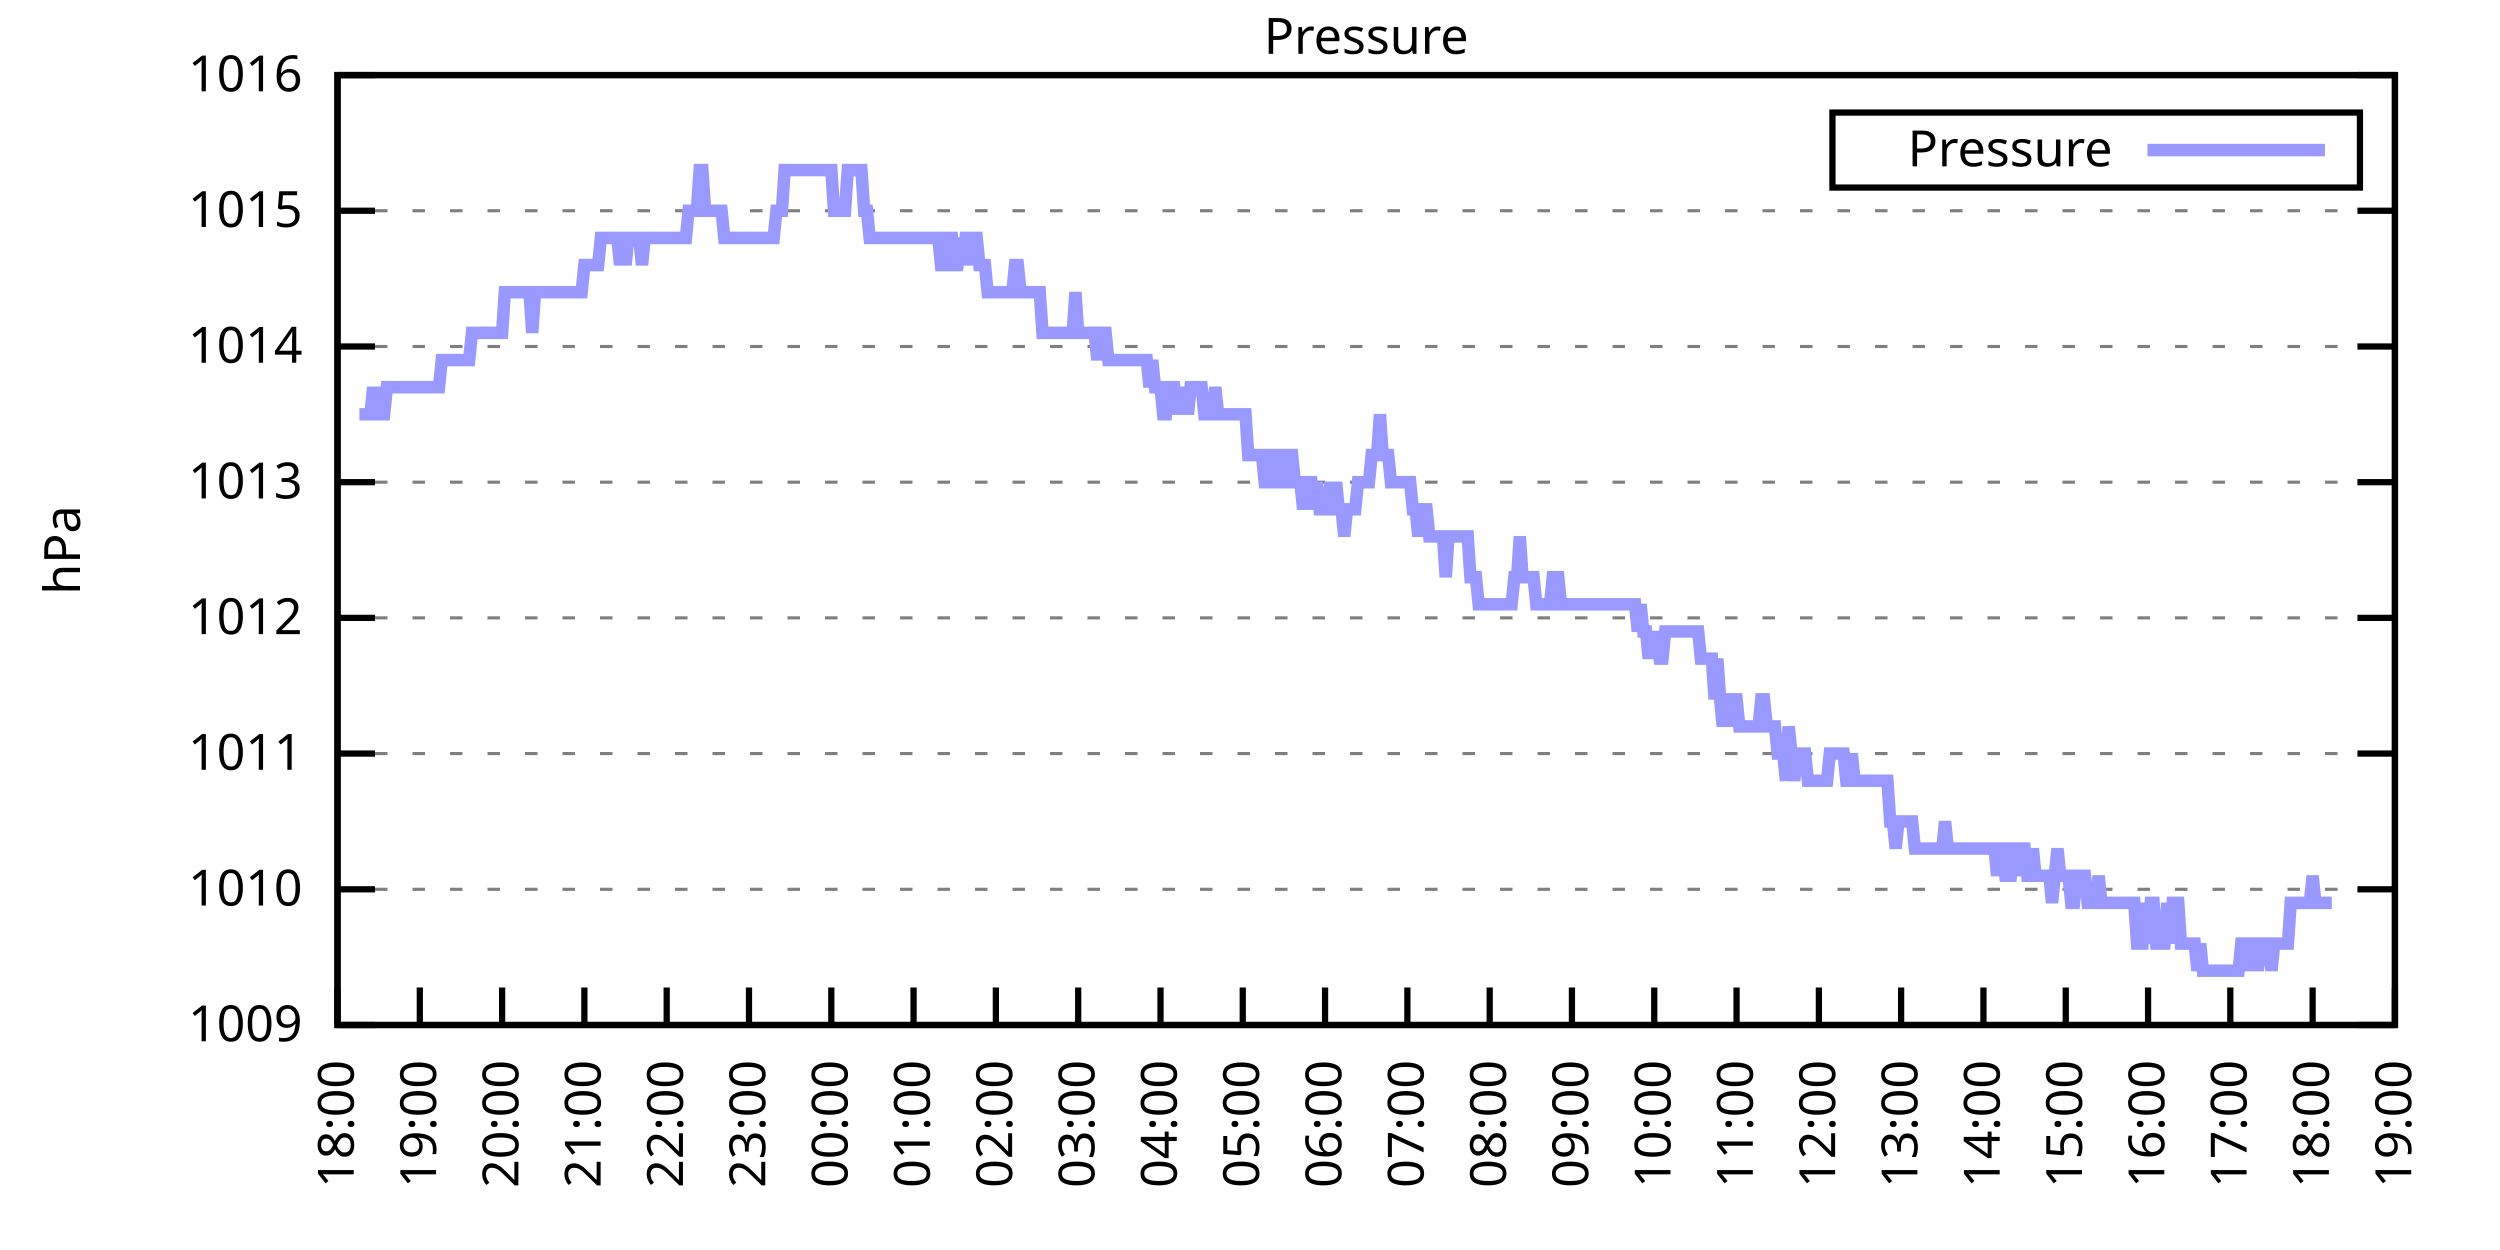
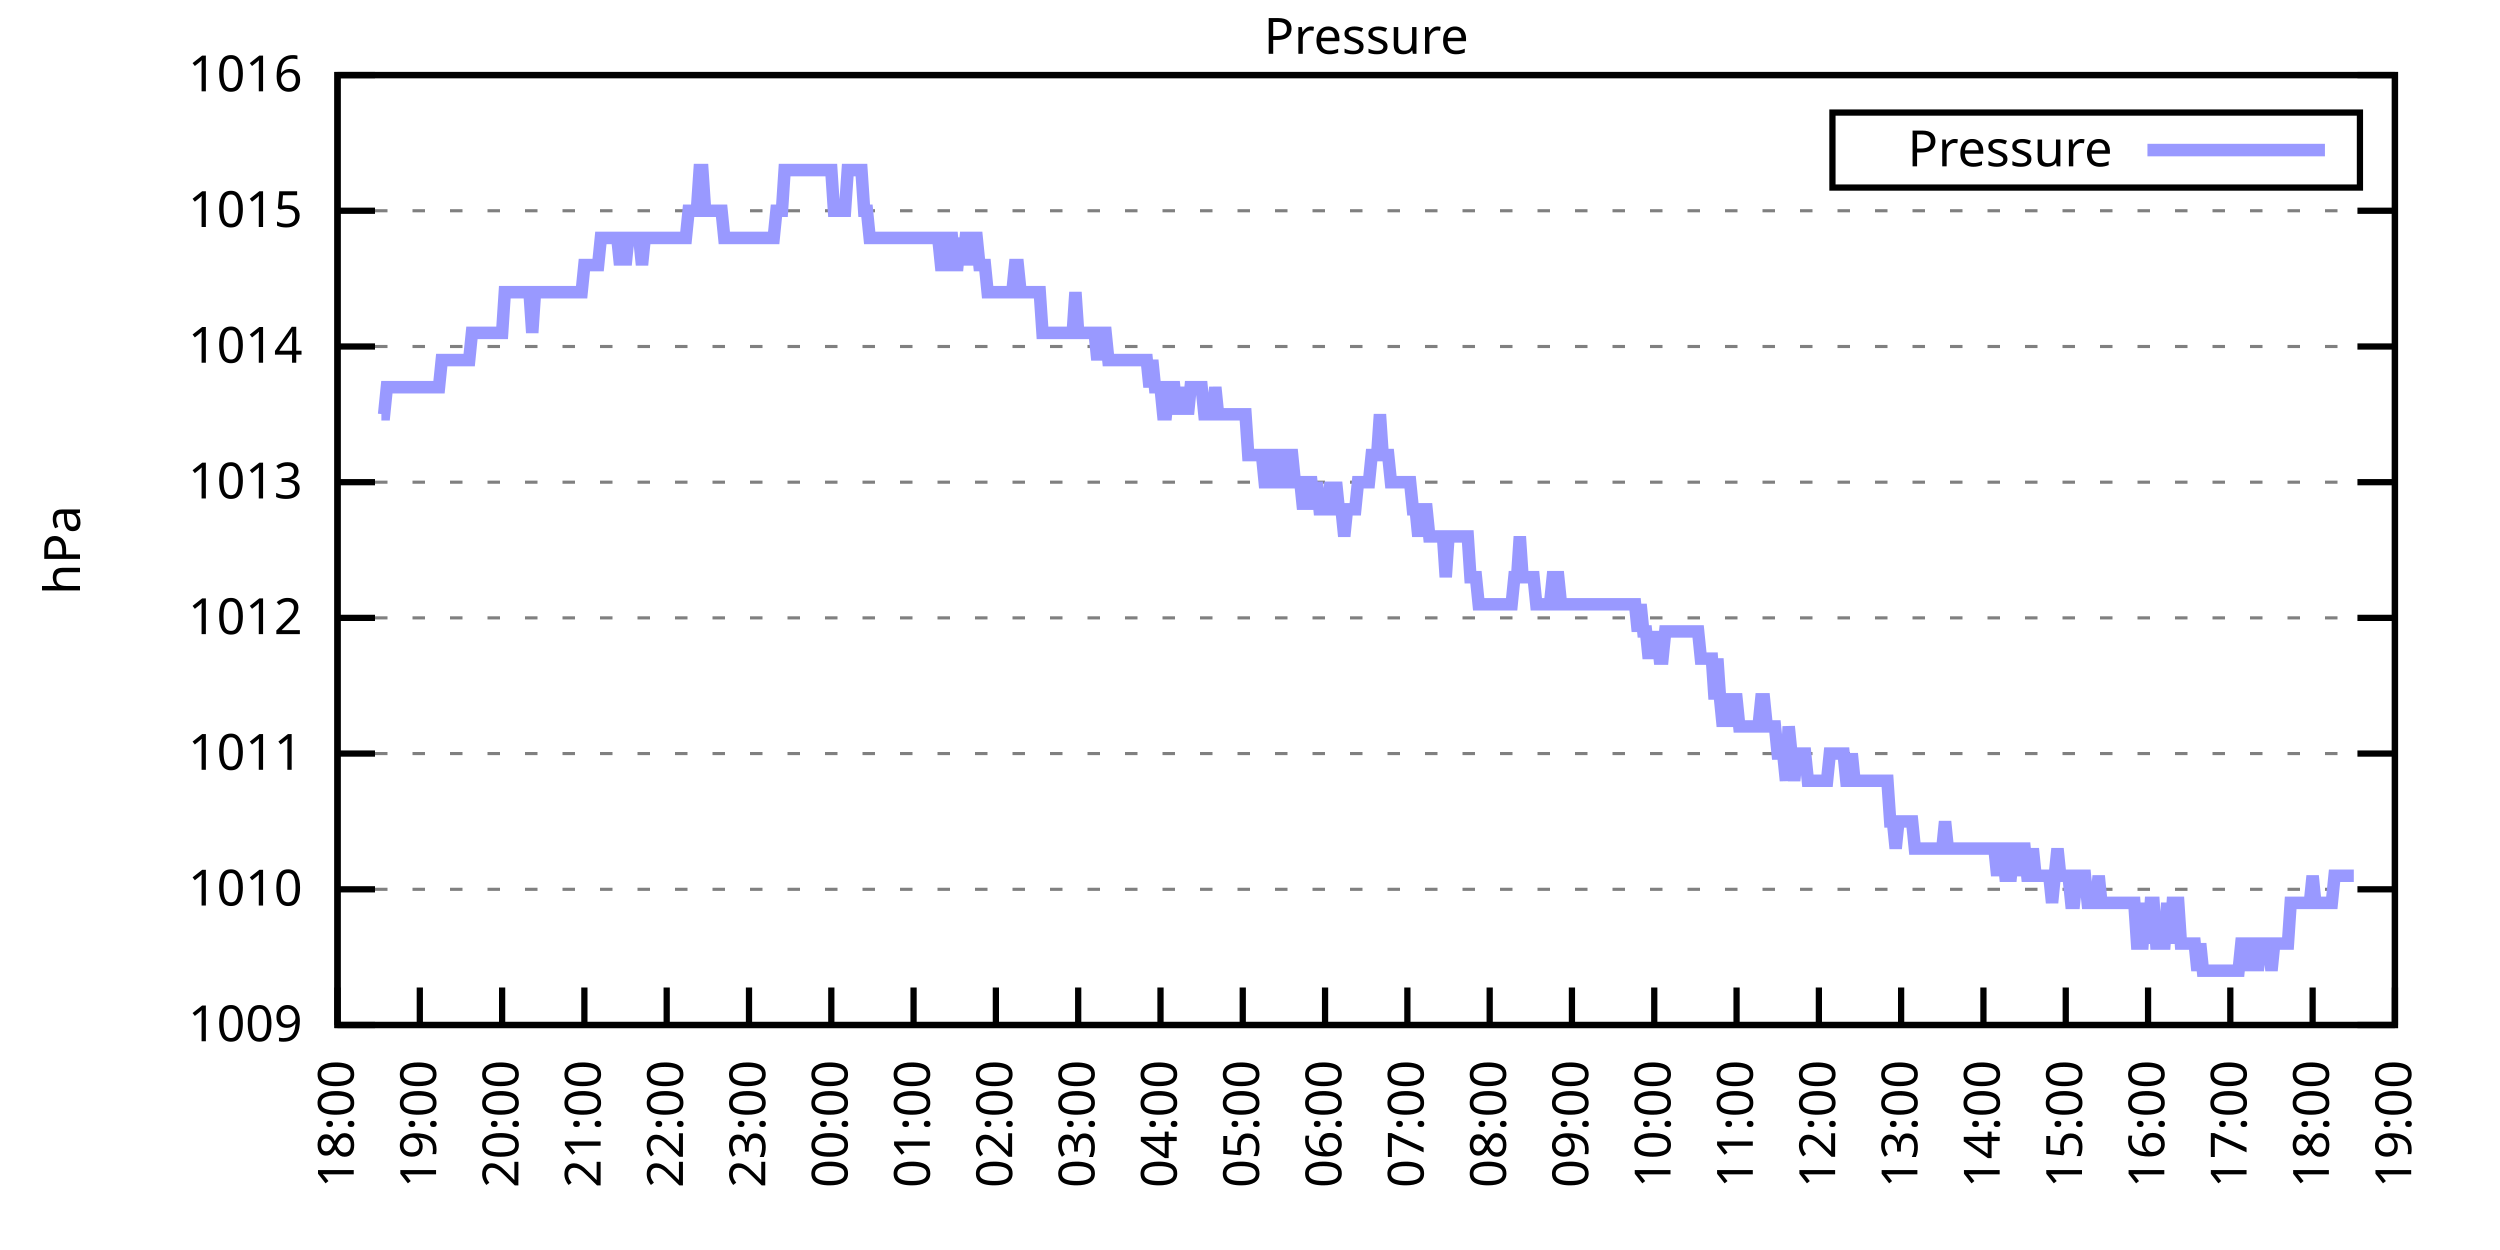
<svg xmlns="http://www.w3.org/2000/svg" xmlns:xlink="http://www.w3.org/1999/xlink" width="400" height="200" viewBox="0 0 400 200">
  <g id="gnuplot_canvas">
    <rect x="0" y="0" width="400" height="200" fill="none" />
    <defs>
      <circle id="gpDot" r="0.5" stroke-width="0.5" stroke="currentColor" />
      <path id="gpPt0" stroke-width="0.333" stroke="currentColor" d="M-1,0 h2 M0,-1 v2" />
      <path id="gpPt1" stroke-width="0.333" stroke="currentColor" d="M-1,-1 L1,1 M1,-1 L-1,1" />
      <path id="gpPt2" stroke-width="0.333" stroke="currentColor" d="M-1,0 L1,0 M0,-1 L0,1 M-1,-1 L1,1 M-1,1 L1,-1" />
      <rect id="gpPt3" stroke-width="0.333" stroke="currentColor" x="-1" y="-1" width="2" height="2" />
      <rect id="gpPt4" stroke-width="0.333" stroke="currentColor" fill="currentColor" x="-1" y="-1" width="2" height="2" />
      <circle id="gpPt5" stroke-width="0.333" stroke="currentColor" cx="0" cy="0" r="1" />
      <use xlink:href="#gpPt5" id="gpPt6" fill="currentColor" stroke="none" />
      <path id="gpPt7" stroke-width="0.333" stroke="currentColor" d="M0,-1.33 L-1.33,0.67 L1.33,0.67 z" />
      <use xlink:href="#gpPt7" id="gpPt8" fill="currentColor" stroke="none" />
      <use xlink:href="#gpPt7" id="gpPt9" stroke="currentColor" transform="rotate(180)" />
      <use xlink:href="#gpPt9" id="gpPt10" fill="currentColor" stroke="none" />
      <use xlink:href="#gpPt3" id="gpPt11" stroke="currentColor" transform="rotate(45)" />
      <use xlink:href="#gpPt11" id="gpPt12" fill="currentColor" stroke="none" />
      <path id="gpPt13" stroke-width="0.333" stroke="currentColor" d="M0,1.330 L1.265,0.411 L0.782,-1.067 L-0.782,-1.076 L-1.265,0.411 z" />
      <use xlink:href="#gpPt13" id="gpPt14" fill="currentColor" stroke="none" />
      <filter id="textbox" filterUnits="objectBoundingBox" x="0" y="0" height="1" width="1">
        <feFlood flood-color="white" flood-opacity="1" result="bgnd" />
        <feComposite in="SourceGraphic" in2="bgnd" operator="atop" />
      </filter>
      <filter id="greybox" filterUnits="objectBoundingBox" x="0" y="0" height="1" width="1">
        <feFlood flood-color="lightgrey" flood-opacity="1" result="grey" />
        <feComposite in="SourceGraphic" in2="grey" operator="atop" />
      </filter>
    </defs>
    <g fill="none" color="white" stroke="currentColor" stroke-width="1.00" stroke-linecap="butt" stroke-linejoin="miter">
</g>
    <g fill="none" color="black" stroke="currentColor" stroke-width="1.00" stroke-linecap="butt" stroke-linejoin="miter">
      <g stroke="none" shape-rendering="crispEdges">
        <polygon fill="rgb(255, 255, 255)" points="54.00,164.00 383.18,164.00 383.18,12.02 54.00,12.02 " />
      </g>
    </g>
    <g fill="none" color="black" stroke="currentColor" stroke-width="1.00" stroke-linecap="butt" stroke-linejoin="miter">
</g>
    <g fill="none" color="black" stroke="black" stroke-width="0.50" stroke-linecap="butt" stroke-linejoin="miter">
</g>
    <g fill="none" color="gray" stroke="currentColor" stroke-width="0.50" stroke-linecap="butt" stroke-linejoin="miter">
      <path stroke="gray" stroke-dasharray="2,4" class="gridline" d="M54.00,164.00 L383.19,164.00  " />
    </g>
    <g fill="none" color="gray" stroke="gray" stroke-width="1.00" stroke-linecap="butt" stroke-linejoin="miter">
</g>
    <g fill="none" color="black" stroke="currentColor" stroke-width="1.00" stroke-linecap="butt" stroke-linejoin="miter">
      <path stroke="black" d="M54.00,164.00 L60.00,164.00 M383.19,164.00 L377.19,164.00  " />
      <g transform="translate(48.40,166.60)" stroke="none" fill="black" font-family="Sans" font-size="8.00" text-anchor="end">
        <text>
          <tspan font-family="Sans"> 1009</tspan>
        </text>
      </g>
    </g>
    <g fill="none" color="black" stroke="currentColor" stroke-width="1.00" stroke-linecap="butt" stroke-linejoin="miter">
</g>
    <g fill="none" color="black" stroke="black" stroke-width="0.50" stroke-linecap="butt" stroke-linejoin="miter">
</g>
    <g fill="none" color="gray" stroke="currentColor" stroke-width="0.50" stroke-linecap="butt" stroke-linejoin="miter">
      <path stroke="gray" stroke-dasharray="2,4" class="gridline" d="M54.00,142.29 L383.19,142.29  " />
    </g>
    <g fill="none" color="gray" stroke="gray" stroke-width="1.00" stroke-linecap="butt" stroke-linejoin="miter">
</g>
    <g fill="none" color="black" stroke="currentColor" stroke-width="1.00" stroke-linecap="butt" stroke-linejoin="miter">
      <path stroke="black" d="M54.00,142.29 L60.00,142.29 M383.19,142.29 L377.19,142.29  " />
      <g transform="translate(48.40,144.89)" stroke="none" fill="black" font-family="Sans" font-size="8.00" text-anchor="end">
        <text>
          <tspan font-family="Sans"> 1010</tspan>
        </text>
      </g>
    </g>
    <g fill="none" color="black" stroke="currentColor" stroke-width="1.00" stroke-linecap="butt" stroke-linejoin="miter">
</g>
    <g fill="none" color="black" stroke="black" stroke-width="0.50" stroke-linecap="butt" stroke-linejoin="miter">
</g>
    <g fill="none" color="gray" stroke="currentColor" stroke-width="0.50" stroke-linecap="butt" stroke-linejoin="miter">
      <path stroke="gray" stroke-dasharray="2,4" class="gridline" d="M54.00,120.57 L383.19,120.57  " />
    </g>
    <g fill="none" color="gray" stroke="gray" stroke-width="1.00" stroke-linecap="butt" stroke-linejoin="miter">
</g>
    <g fill="none" color="black" stroke="currentColor" stroke-width="1.00" stroke-linecap="butt" stroke-linejoin="miter">
      <path stroke="black" d="M54.00,120.57 L60.00,120.57 M383.19,120.57 L377.19,120.57  " />
      <g transform="translate(48.40,123.17)" stroke="none" fill="black" font-family="Sans" font-size="8.00" text-anchor="end">
        <text>
          <tspan font-family="Sans"> 1011</tspan>
        </text>
      </g>
    </g>
    <g fill="none" color="black" stroke="currentColor" stroke-width="1.00" stroke-linecap="butt" stroke-linejoin="miter">
</g>
    <g fill="none" color="black" stroke="black" stroke-width="0.50" stroke-linecap="butt" stroke-linejoin="miter">
</g>
    <g fill="none" color="gray" stroke="currentColor" stroke-width="0.50" stroke-linecap="butt" stroke-linejoin="miter">
      <path stroke="gray" stroke-dasharray="2,4" class="gridline" d="M54.00,98.86 L383.19,98.86  " />
    </g>
    <g fill="none" color="gray" stroke="gray" stroke-width="1.00" stroke-linecap="butt" stroke-linejoin="miter">
</g>
    <g fill="none" color="black" stroke="currentColor" stroke-width="1.00" stroke-linecap="butt" stroke-linejoin="miter">
      <path stroke="black" d="M54.00,98.86 L60.00,98.86 M383.19,98.86 L377.19,98.86  " />
      <g transform="translate(48.40,101.46)" stroke="none" fill="black" font-family="Sans" font-size="8.00" text-anchor="end">
        <text>
          <tspan font-family="Sans"> 1012</tspan>
        </text>
      </g>
    </g>
    <g fill="none" color="black" stroke="currentColor" stroke-width="1.00" stroke-linecap="butt" stroke-linejoin="miter">
</g>
    <g fill="none" color="black" stroke="black" stroke-width="0.50" stroke-linecap="butt" stroke-linejoin="miter">
</g>
    <g fill="none" color="gray" stroke="currentColor" stroke-width="0.50" stroke-linecap="butt" stroke-linejoin="miter">
      <path stroke="gray" stroke-dasharray="2,4" class="gridline" d="M54.00,77.15 L383.19,77.15  " />
    </g>
    <g fill="none" color="gray" stroke="gray" stroke-width="1.00" stroke-linecap="butt" stroke-linejoin="miter">
</g>
    <g fill="none" color="black" stroke="currentColor" stroke-width="1.00" stroke-linecap="butt" stroke-linejoin="miter">
      <path stroke="black" d="M54.00,77.15 L60.00,77.15 M383.19,77.15 L377.19,77.15  " />
      <g transform="translate(48.40,79.75)" stroke="none" fill="black" font-family="Sans" font-size="8.00" text-anchor="end">
        <text>
          <tspan font-family="Sans"> 1013</tspan>
        </text>
      </g>
    </g>
    <g fill="none" color="black" stroke="currentColor" stroke-width="1.00" stroke-linecap="butt" stroke-linejoin="miter">
</g>
    <g fill="none" color="black" stroke="black" stroke-width="0.50" stroke-linecap="butt" stroke-linejoin="miter">
</g>
    <g fill="none" color="gray" stroke="currentColor" stroke-width="0.50" stroke-linecap="butt" stroke-linejoin="miter">
      <path stroke="gray" stroke-dasharray="2,4" class="gridline" d="M54.00,55.44 L383.19,55.44  " />
    </g>
    <g fill="none" color="gray" stroke="gray" stroke-width="1.00" stroke-linecap="butt" stroke-linejoin="miter">
</g>
    <g fill="none" color="black" stroke="currentColor" stroke-width="1.00" stroke-linecap="butt" stroke-linejoin="miter">
      <path stroke="black" d="M54.00,55.44 L60.00,55.44 M383.19,55.44 L377.19,55.44  " />
      <g transform="translate(48.40,58.04)" stroke="none" fill="black" font-family="Sans" font-size="8.00" text-anchor="end">
        <text>
          <tspan font-family="Sans"> 1014</tspan>
        </text>
      </g>
    </g>
    <g fill="none" color="black" stroke="currentColor" stroke-width="1.00" stroke-linecap="butt" stroke-linejoin="miter">
</g>
    <g fill="none" color="black" stroke="black" stroke-width="0.50" stroke-linecap="butt" stroke-linejoin="miter">
</g>
    <g fill="none" color="gray" stroke="currentColor" stroke-width="0.50" stroke-linecap="butt" stroke-linejoin="miter">
      <path stroke="gray" stroke-dasharray="2,4" class="gridline" d="M54.00,33.72 L383.19,33.72  " />
    </g>
    <g fill="none" color="gray" stroke="gray" stroke-width="1.00" stroke-linecap="butt" stroke-linejoin="miter">
</g>
    <g fill="none" color="black" stroke="currentColor" stroke-width="1.00" stroke-linecap="butt" stroke-linejoin="miter">
      <path stroke="black" d="M54.00,33.72 L60.00,33.72 M383.19,33.72 L377.19,33.72  " />
      <g transform="translate(48.40,36.32)" stroke="none" fill="black" font-family="Sans" font-size="8.00" text-anchor="end">
        <text>
          <tspan font-family="Sans"> 1015</tspan>
        </text>
      </g>
    </g>
    <g fill="none" color="black" stroke="currentColor" stroke-width="1.00" stroke-linecap="butt" stroke-linejoin="miter">
</g>
    <g fill="none" color="black" stroke="black" stroke-width="0.50" stroke-linecap="butt" stroke-linejoin="miter">
</g>
    <g fill="none" color="gray" stroke="currentColor" stroke-width="0.50" stroke-linecap="butt" stroke-linejoin="miter">
      <path stroke="gray" stroke-dasharray="2,4" class="gridline" d="M54.00,12.01 L383.19,12.01  " />
    </g>
    <g fill="none" color="gray" stroke="gray" stroke-width="1.00" stroke-linecap="butt" stroke-linejoin="miter">
</g>
    <g fill="none" color="black" stroke="currentColor" stroke-width="1.00" stroke-linecap="butt" stroke-linejoin="miter">
      <path stroke="black" d="M54.00,12.01 L60.00,12.01 M383.19,12.01 L377.19,12.01  " />
      <g transform="translate(48.40,14.61)" stroke="none" fill="black" font-family="Sans" font-size="8.00" text-anchor="end">
        <text>
          <tspan font-family="Sans"> 1016</tspan>
        </text>
      </g>
    </g>
    <g fill="none" color="black" stroke="currentColor" stroke-width="1.00" stroke-linecap="butt" stroke-linejoin="miter">
      <path stroke="black" d="M54.00,164.00 L54.00,158.00  " />
      <g transform="translate(56.60,169.60) rotate(270.00)" stroke="none" fill="black" font-family="Sans" font-size="8.00" text-anchor="end">
        <text>
          <tspan font-family="Sans">18:00</tspan>
        </text>
      </g>
    </g>
    <g fill="none" color="black" stroke="currentColor" stroke-width="1.00" stroke-linecap="butt" stroke-linejoin="miter">
      <path stroke="black" d="M67.17,164.00 L67.17,158.00  " />
      <g transform="translate(69.77,169.60) rotate(270.00)" stroke="none" fill="black" font-family="Sans" font-size="8.00" text-anchor="end">
        <text>
          <tspan font-family="Sans">19:00</tspan>
        </text>
      </g>
    </g>
    <g fill="none" color="black" stroke="currentColor" stroke-width="1.00" stroke-linecap="butt" stroke-linejoin="miter">
      <path stroke="black" d="M80.34,164.00 L80.34,158.00  " />
      <g transform="translate(82.94,169.60) rotate(270.00)" stroke="none" fill="black" font-family="Sans" font-size="8.00" text-anchor="end">
        <text>
          <tspan font-family="Sans">20:00</tspan>
        </text>
      </g>
    </g>
    <g fill="none" color="black" stroke="currentColor" stroke-width="1.00" stroke-linecap="butt" stroke-linejoin="miter">
      <path stroke="black" d="M93.50,164.00 L93.50,158.00  " />
      <g transform="translate(96.10,169.60) rotate(270.00)" stroke="none" fill="black" font-family="Sans" font-size="8.00" text-anchor="end">
        <text>
          <tspan font-family="Sans">21:00</tspan>
        </text>
      </g>
    </g>
    <g fill="none" color="black" stroke="currentColor" stroke-width="1.00" stroke-linecap="butt" stroke-linejoin="miter">
      <path stroke="black" d="M106.67,164.00 L106.67,158.00  " />
      <g transform="translate(109.27,169.60) rotate(270.00)" stroke="none" fill="black" font-family="Sans" font-size="8.00" text-anchor="end">
        <text>
          <tspan font-family="Sans">22:00</tspan>
        </text>
      </g>
    </g>
    <g fill="none" color="black" stroke="currentColor" stroke-width="1.00" stroke-linecap="butt" stroke-linejoin="miter">
      <path stroke="black" d="M119.84,164.00 L119.84,158.00  " />
      <g transform="translate(122.44,169.60) rotate(270.00)" stroke="none" fill="black" font-family="Sans" font-size="8.00" text-anchor="end">
        <text>
          <tspan font-family="Sans">23:00</tspan>
        </text>
      </g>
    </g>
    <g fill="none" color="black" stroke="currentColor" stroke-width="1.00" stroke-linecap="butt" stroke-linejoin="miter">
      <path stroke="black" d="M133.01,164.00 L133.01,158.00  " />
      <g transform="translate(135.61,169.60) rotate(270.00)" stroke="none" fill="black" font-family="Sans" font-size="8.00" text-anchor="end">
        <text>
          <tspan font-family="Sans">00:00</tspan>
        </text>
      </g>
    </g>
    <g fill="none" color="black" stroke="currentColor" stroke-width="1.00" stroke-linecap="butt" stroke-linejoin="miter">
      <path stroke="black" d="M146.17,164.00 L146.17,158.00  " />
      <g transform="translate(148.77,169.60) rotate(270.00)" stroke="none" fill="black" font-family="Sans" font-size="8.00" text-anchor="end">
        <text>
          <tspan font-family="Sans">01:00</tspan>
        </text>
      </g>
    </g>
    <g fill="none" color="black" stroke="currentColor" stroke-width="1.00" stroke-linecap="butt" stroke-linejoin="miter">
      <path stroke="black" d="M159.34,164.00 L159.34,158.00  " />
      <g transform="translate(161.94,169.60) rotate(270.00)" stroke="none" fill="black" font-family="Sans" font-size="8.00" text-anchor="end">
        <text>
          <tspan font-family="Sans">02:00</tspan>
        </text>
      </g>
    </g>
    <g fill="none" color="black" stroke="currentColor" stroke-width="1.00" stroke-linecap="butt" stroke-linejoin="miter">
      <path stroke="black" d="M172.51,164.00 L172.51,158.00  " />
      <g transform="translate(175.11,169.60) rotate(270.00)" stroke="none" fill="black" font-family="Sans" font-size="8.00" text-anchor="end">
        <text>
          <tspan font-family="Sans">03:00</tspan>
        </text>
      </g>
    </g>
    <g fill="none" color="black" stroke="currentColor" stroke-width="1.00" stroke-linecap="butt" stroke-linejoin="miter">
      <path stroke="black" d="M185.68,164.00 L185.68,158.00  " />
      <g transform="translate(188.28,169.60) rotate(270.00)" stroke="none" fill="black" font-family="Sans" font-size="8.00" text-anchor="end">
        <text>
          <tspan font-family="Sans">04:00</tspan>
        </text>
      </g>
    </g>
    <g fill="none" color="black" stroke="currentColor" stroke-width="1.00" stroke-linecap="butt" stroke-linejoin="miter">
      <path stroke="black" d="M198.84,164.00 L198.84,158.00  " />
      <g transform="translate(201.44,169.60) rotate(270.00)" stroke="none" fill="black" font-family="Sans" font-size="8.00" text-anchor="end">
        <text>
          <tspan font-family="Sans">05:00</tspan>
        </text>
      </g>
    </g>
    <g fill="none" color="black" stroke="currentColor" stroke-width="1.00" stroke-linecap="butt" stroke-linejoin="miter">
      <path stroke="black" d="M212.01,164.00 L212.01,158.00  " />
      <g transform="translate(214.61,169.60) rotate(270.00)" stroke="none" fill="black" font-family="Sans" font-size="8.00" text-anchor="end">
        <text>
          <tspan font-family="Sans">06:00</tspan>
        </text>
      </g>
    </g>
    <g fill="none" color="black" stroke="currentColor" stroke-width="1.00" stroke-linecap="butt" stroke-linejoin="miter">
      <path stroke="black" d="M225.18,164.00 L225.18,158.00  " />
      <g transform="translate(227.78,169.60) rotate(270.00)" stroke="none" fill="black" font-family="Sans" font-size="8.00" text-anchor="end">
        <text>
          <tspan font-family="Sans">07:00</tspan>
        </text>
      </g>
    </g>
    <g fill="none" color="black" stroke="currentColor" stroke-width="1.00" stroke-linecap="butt" stroke-linejoin="miter">
      <path stroke="black" d="M238.35,164.00 L238.35,158.00  " />
      <g transform="translate(240.95,169.60) rotate(270.00)" stroke="none" fill="black" font-family="Sans" font-size="8.00" text-anchor="end">
        <text>
          <tspan font-family="Sans">08:00</tspan>
        </text>
      </g>
    </g>
    <g fill="none" color="black" stroke="currentColor" stroke-width="1.00" stroke-linecap="butt" stroke-linejoin="miter">
      <path stroke="black" d="M251.51,164.00 L251.51,158.00  " />
      <g transform="translate(254.11,169.60) rotate(270.00)" stroke="none" fill="black" font-family="Sans" font-size="8.00" text-anchor="end">
        <text>
          <tspan font-family="Sans">09:00</tspan>
        </text>
      </g>
    </g>
    <g fill="none" color="black" stroke="currentColor" stroke-width="1.00" stroke-linecap="butt" stroke-linejoin="miter">
      <path stroke="black" d="M264.68,164.00 L264.68,158.00  " />
      <g transform="translate(267.28,169.60) rotate(270.00)" stroke="none" fill="black" font-family="Sans" font-size="8.00" text-anchor="end">
        <text>
          <tspan font-family="Sans">10:00</tspan>
        </text>
      </g>
    </g>
    <g fill="none" color="black" stroke="currentColor" stroke-width="1.00" stroke-linecap="butt" stroke-linejoin="miter">
      <path stroke="black" d="M277.85,164.00 L277.85,158.00  " />
      <g transform="translate(280.45,169.60) rotate(270.00)" stroke="none" fill="black" font-family="Sans" font-size="8.00" text-anchor="end">
        <text>
          <tspan font-family="Sans">11:00</tspan>
        </text>
      </g>
    </g>
    <g fill="none" color="black" stroke="currentColor" stroke-width="1.00" stroke-linecap="butt" stroke-linejoin="miter">
      <path stroke="black" d="M291.02,164.00 L291.02,158.00  " />
      <g transform="translate(293.62,169.60) rotate(270.00)" stroke="none" fill="black" font-family="Sans" font-size="8.00" text-anchor="end">
        <text>
          <tspan font-family="Sans">12:00</tspan>
        </text>
      </g>
    </g>
    <g fill="none" color="black" stroke="currentColor" stroke-width="1.00" stroke-linecap="butt" stroke-linejoin="miter">
      <path stroke="black" d="M304.18,164.00 L304.18,158.00  " />
      <g transform="translate(306.78,169.60) rotate(270.00)" stroke="none" fill="black" font-family="Sans" font-size="8.00" text-anchor="end">
        <text>
          <tspan font-family="Sans">13:00</tspan>
        </text>
      </g>
    </g>
    <g fill="none" color="black" stroke="currentColor" stroke-width="1.00" stroke-linecap="butt" stroke-linejoin="miter">
      <path stroke="black" d="M317.35,164.00 L317.35,158.00  " />
      <g transform="translate(319.95,169.60) rotate(270.00)" stroke="none" fill="black" font-family="Sans" font-size="8.00" text-anchor="end">
        <text>
          <tspan font-family="Sans">14:00</tspan>
        </text>
      </g>
    </g>
    <g fill="none" color="black" stroke="currentColor" stroke-width="1.00" stroke-linecap="butt" stroke-linejoin="miter">
      <path stroke="black" d="M330.52,164.00 L330.52,158.00  " />
      <g transform="translate(333.12,169.60) rotate(270.00)" stroke="none" fill="black" font-family="Sans" font-size="8.00" text-anchor="end">
        <text>
          <tspan font-family="Sans">15:00</tspan>
        </text>
      </g>
    </g>
    <g fill="none" color="black" stroke="currentColor" stroke-width="1.00" stroke-linecap="butt" stroke-linejoin="miter">
      <path stroke="black" d="M343.69,164.00 L343.69,158.00  " />
      <g transform="translate(346.29,169.60) rotate(270.00)" stroke="none" fill="black" font-family="Sans" font-size="8.00" text-anchor="end">
        <text>
          <tspan font-family="Sans">16:00</tspan>
        </text>
      </g>
    </g>
    <g fill="none" color="black" stroke="currentColor" stroke-width="1.00" stroke-linecap="butt" stroke-linejoin="miter">
      <path stroke="black" d="M356.85,164.00 L356.85,158.00  " />
      <g transform="translate(359.45,169.60) rotate(270.00)" stroke="none" fill="black" font-family="Sans" font-size="8.00" text-anchor="end">
        <text>
          <tspan font-family="Sans">17:00</tspan>
        </text>
      </g>
    </g>
    <g fill="none" color="black" stroke="currentColor" stroke-width="1.00" stroke-linecap="butt" stroke-linejoin="miter">
      <path stroke="black" d="M370.02,164.00 L370.02,158.00  " />
      <g transform="translate(372.62,169.60) rotate(270.00)" stroke="none" fill="black" font-family="Sans" font-size="8.00" text-anchor="end">
        <text>
          <tspan font-family="Sans">18:00</tspan>
        </text>
      </g>
    </g>
    <g fill="none" color="black" stroke="currentColor" stroke-width="1.00" stroke-linecap="butt" stroke-linejoin="miter">
      <path stroke="black" d="M383.19,164.00 L383.19,158.00  " />
      <g transform="translate(385.79,169.60) rotate(270.00)" stroke="none" fill="black" font-family="Sans" font-size="8.00" text-anchor="end">
        <text>
          <tspan font-family="Sans">19:00</tspan>
        </text>
      </g>
    </g>
    <g fill="none" color="black" stroke="currentColor" stroke-width="1.00" stroke-linecap="butt" stroke-linejoin="miter">
</g>
    <g fill="none" color="black" stroke="currentColor" stroke-width="1.00" stroke-linecap="butt" stroke-linejoin="miter">
      <path stroke="black" d="M54.00,12.01 L54.00,164.00 L383.19,164.00 L383.19,12.01 L54.00,12.01 Z  " />
    </g>
    <g fill="none" color="black" stroke="currentColor" stroke-width="1.00" stroke-linecap="butt" stroke-linejoin="miter">
</g>
    <g fill="none" color="black" stroke="currentColor" stroke-width="1.00" stroke-linecap="butt" stroke-linejoin="miter">
      <path stroke="black" d="M293.19,30.01 L293.19,18.01 L377.59,18.01 L377.59,30.01 L293.19,30.01 Z  " />
    </g>
    <g id="Pressure_plot_1">
      <g fill="none" color="white" stroke="black" stroke-width="2.00" stroke-linecap="butt" stroke-linejoin="miter">
</g>
      <g fill="none" color="black" stroke="currentColor" stroke-width="2.00" stroke-linecap="butt" stroke-linejoin="miter">
        <g transform="translate(337.99,26.61)" stroke="none" fill="black" font-family="Sans" font-size="8.00" text-anchor="end">
          <text>
            <tspan font-family="Sans">Pressure</tspan>
          </text>
        </g>
      </g>
      <g fill="none" color="black" stroke="currentColor" stroke-width="2.00" stroke-linecap="butt" stroke-linejoin="miter">
-         <path stroke="rgb(153, 153, 255)" d="M343.59,24.01 L371.99,24.01 M57.51,66.29 L57.95,66.29 L58.39,66.29 L58.83,66.29 L59.27,66.29 L59.71,61.95   L60.14,66.29 L60.58,61.95 L61.02,66.29 L61.46,66.29 L61.90,61.95 L62.34,61.95 L62.78,61.95 L63.22,61.95   L63.66,61.95 L64.10,61.95 L64.53,61.95 L64.97,61.95 L65.41,61.95 L65.85,61.95 L66.29,61.95 L66.73,61.95   L67.17,61.95 L67.61,61.95 L68.05,61.95 L68.48,61.95 L68.92,61.95 L69.36,61.95 L69.80,61.95 L70.24,61.95   L70.68,57.61 L71.12,57.61 L71.56,57.61 L72.00,57.61 L72.43,57.61 L72.87,57.61 L73.31,57.61 L73.75,57.61   L74.19,57.61 L74.63,57.61 L75.07,57.61 L75.51,53.26 L75.95,53.26 L76.38,53.26 L76.82,53.26 L77.26,53.26   L77.70,53.26 L78.14,53.26 L78.58,53.26 L79.02,53.26 L79.46,53.26 L79.90,53.26 L80.34,53.26 L80.77,46.75   L81.21,46.75 L81.65,46.75 L82.09,46.75 L82.53,46.75 L82.97,46.75 L83.41,46.75 L83.85,46.75 L84.29,46.75   L84.72,46.75 L85.16,53.26 L85.60,46.75 L86.04,46.75 L86.48,46.75 L86.92,46.75 L87.36,46.75 L87.80,46.75   L88.24,46.75 L88.67,46.75 L89.11,46.75 L89.55,46.75 L89.99,46.75 L90.43,46.75 L90.87,46.75 L91.31,46.75   L91.75,46.75 L92.19,46.75 L92.62,46.75 L93.06,46.75 L93.50,42.41 L93.94,42.41 L94.38,42.41 L94.82,42.41   L95.26,42.41 L95.70,42.41 L96.14,38.07 L96.58,38.07 L97.01,38.07 L97.45,38.07 L97.89,38.07 L98.33,38.07   L98.77,38.07 L99.21,42.41 L99.65,38.07 L100.09,42.41 L100.53,38.07 L100.96,38.07 L101.40,38.07 L101.84,38.07   L102.28,38.07 L102.72,42.41 L103.16,38.07 L103.60,38.07 L104.04,38.07 L104.48,38.07 L104.91,38.07 L105.35,38.07   L105.79,38.07 L106.23,38.07 L106.67,38.07 L107.11,38.07 L107.55,38.07 L107.99,38.07 L108.43,38.07 L108.87,38.07   L109.30,38.07 L109.74,38.07 L110.18,33.72 L110.62,33.72 L111.06,33.72 L111.50,33.72 L111.94,27.21 L112.38,27.21   L112.82,33.72 L113.25,33.72 L113.69,33.72 L114.13,33.72 L114.57,33.72 L115.01,33.72 L115.45,33.72 L115.89,38.07   L116.33,38.07 L116.77,38.07 L117.20,38.07 L117.64,38.07 L118.08,38.07 L118.52,38.07 L118.96,38.07 L119.40,38.07   L119.84,38.07 L120.28,38.07 L120.72,38.07 L121.15,38.07 L121.59,38.07 L122.03,38.07 L122.47,38.07 L122.91,38.07   L123.35,38.07 L123.79,38.07 L124.23,33.72 L124.67,33.72 L125.11,33.72 L125.54,27.21 L125.98,27.21 L126.42,27.21   L126.86,27.21 L127.30,27.21 L127.74,27.21 L128.18,27.21 L128.62,27.21 L129.06,27.21 L129.49,27.21 L129.93,27.21   L130.37,27.21 L130.81,27.21 L131.25,27.21 L131.69,27.21 L132.13,27.21 L132.57,27.21 L133.01,27.21 L133.44,33.72   L133.88,33.72 L134.32,33.72 L134.76,33.72 L135.20,33.72 L135.64,27.21 L136.08,27.21 L136.52,27.21 L136.96,27.21   L137.39,27.21 L137.83,27.21 L138.27,33.72 L138.71,33.72 L139.15,38.07 L139.59,38.07 L140.03,38.07 L140.47,38.07   L140.91,38.07 L141.35,38.07 L141.78,38.07 L142.22,38.07 L142.66,38.07 L143.10,38.07 L143.54,38.07 L143.98,38.07   L144.42,38.07 L144.86,38.07 L145.30,38.07 L145.73,38.07 L146.17,38.07 L146.61,38.07 L147.05,38.07 L147.49,38.07   L147.93,38.07 L148.37,38.07 L148.81,38.07 L149.25,38.07 L149.68,38.07 L150.12,38.07 L150.56,42.41 L151.00,42.41   L151.44,42.41 L151.88,38.07 L152.32,38.07 L152.76,42.41 L153.20,42.41 L153.63,38.07 L154.07,42.41 L154.51,38.07   L154.95,38.07 L155.39,42.41 L155.83,38.07 L156.27,38.07 L156.71,42.41 L157.15,42.41 L157.59,42.41 L158.02,46.75   L158.46,46.75 L158.90,46.75 L159.34,46.75 L159.78,46.75 L160.22,46.75 L160.66,46.75 L161.10,46.75 L161.54,46.75   L161.97,46.75 L162.41,42.41 L162.85,42.41 L163.29,46.75 L163.73,46.75 L164.17,46.75 L164.61,46.75 L165.05,46.75   L165.49,46.75 L165.92,46.75 L166.36,46.75 L166.80,53.26 L167.24,53.26 L167.68,53.26 L168.12,53.26 L168.56,53.26   L169.00,53.26 L169.44,53.26 L169.87,53.26 L170.31,53.26 L170.75,53.26 L171.19,53.26 L171.63,53.26 L172.07,46.75   L172.51,53.26 L172.95,53.26 L173.39,53.26 L173.83,53.26 L174.26,53.26 L174.70,53.26 L175.14,53.26 L175.58,57.61   L176.02,53.26 L176.46,53.26 L176.90,53.26 L177.34,57.61 L177.78,57.61 L178.21,57.61 L178.65,57.61 L179.09,57.61   L179.53,57.61 L179.97,57.61 L180.41,57.61 L180.85,57.61 L181.29,57.61 L181.73,57.61 L182.16,57.61 L182.60,57.61   L183.04,57.61 L183.48,57.61 L183.92,61.95 L184.36,57.61 L184.80,61.95 L185.24,61.95 L185.68,61.95 L186.11,66.29   L186.55,66.29 L186.99,61.95 L187.43,61.95 L187.87,61.95 L188.31,66.29 L188.75,61.95 L189.19,66.29 L189.63,61.95   L190.07,66.29 L190.50,61.95 L190.94,61.95 L191.38,61.95 L191.82,61.95 L192.26,61.95 L192.70,66.29 L193.14,66.29   L193.58,66.29 L194.02,66.29 L194.45,61.95 L194.89,66.29 L195.33,66.29 L195.77,66.29 L196.21,66.29 L196.65,66.29   L197.09,66.29 L197.53,66.29 L197.97,66.29 L198.40,66.29 L198.84,66.29 L199.28,66.29 L199.72,72.81 L200.16,72.81   L200.60,72.81 L201.04,72.81 L201.48,72.81 L201.92,72.81 L202.35,77.15 L202.79,77.15 L203.23,77.15 L203.67,72.81   L204.11,72.81 L204.55,77.15 L204.99,77.15 L205.43,77.15 L205.87,72.81 L206.31,72.81 L206.74,72.81 L207.18,77.15   L207.62,77.15 L208.06,77.15 L208.50,81.49 L208.94,77.15 L209.38,77.15 L209.82,77.15 L210.26,81.49 L210.69,77.15   L211.13,81.49 L211.57,81.49 L212.01,81.49 L212.45,81.49 L212.89,77.15 L213.33,81.49 L213.77,77.15 L214.21,81.49   L214.64,81.49 L215.08,85.83 L215.52,81.49 L215.96,81.49 L216.40,81.49 L216.84,81.49 L217.28,77.15 L217.72,77.15   L218.16,77.15 L218.60,77.15 L219.03,77.15 L219.47,72.81 L219.91,72.81 L220.35,72.81 L220.79,66.29 L221.23,72.81   L221.67,72.81 L222.11,72.81 L222.55,77.15 L222.98,77.15 L223.42,77.15 L223.86,77.15 L224.30,77.15 L224.74,77.15   L225.18,77.15 L225.62,77.15 L226.06,81.49 L226.50,81.49 L226.93,85.83 L227.37,81.49 L227.81,81.49 L228.25,81.49   L228.69,85.83 L229.13,85.83 L229.57,85.83 L230.01,85.83 L230.45,85.83 L230.88,85.83 L231.32,92.35 L231.76,85.83   L232.20,85.83 L232.64,85.83 L233.08,85.83 L233.52,85.83 L233.96,85.83 L234.40,85.83 L234.84,85.83 L235.27,92.35   L235.71,92.35 L236.15,92.35 L236.59,96.69 L237.03,96.69 L237.47,96.69 L237.91,96.69 L238.35,96.69 L238.79,96.69   L239.22,96.69 L239.66,96.69 L240.10,96.69 L240.54,96.69 L240.98,96.69 L241.42,96.69 L241.86,96.69 L242.30,92.35   L242.74,92.35 L243.17,85.83 L243.61,92.35 L244.05,92.35 L244.49,92.35 L244.93,92.35 L245.37,92.35 L245.81,96.69   L246.25,96.69 L246.69,96.69 L247.12,96.69 L247.56,96.69 L248.00,96.69 L248.44,92.35 L248.88,92.35 L249.32,92.35   L249.76,96.69 L250.20,96.69 L250.64,96.69 L251.08,96.69 L251.51,96.69 L251.95,96.69 L252.39,96.69 L252.83,96.69   L253.27,96.69 L253.71,96.69 L254.15,96.69 L254.59,96.69 L255.03,96.69 L255.46,96.69 L255.90,96.69 L256.34,96.69   L256.78,96.69 L257.22,96.69 L257.66,96.69 L258.10,96.69 L258.54,96.69 L258.98,96.69 L259.41,96.69 L259.85,96.69   L260.29,96.69 L260.73,96.69 L261.17,96.69 L261.61,96.69 L262.05,101.03 L262.49,96.69 L262.93,101.03 L263.36,101.03   L263.80,105.38 L264.24,101.03 L264.68,105.38 L265.12,101.03 L265.56,105.38 L266.00,105.38 L266.44,101.03 L266.88,101.03   L267.32,101.03 L267.75,101.03 L268.19,101.03 L268.63,101.03 L269.07,101.03 L269.51,101.03 L269.95,101.03 L270.39,101.03   L270.83,101.03 L271.27,101.03 L271.70,101.03 L272.14,105.38 L272.58,105.38 L273.02,105.38 L273.46,105.38 L273.90,105.38   L274.34,111.89 L274.78,105.38 L275.22,111.89 L275.65,116.23 L276.09,111.89 L276.53,116.23 L276.97,111.89 L277.41,111.89   L277.85,111.89 L278.29,116.23 L278.73,116.23 L279.17,116.23 L279.60,116.23 L280.04,116.23 L280.48,116.23 L280.92,116.23   L281.36,116.23 L281.80,111.89 L282.24,111.89 L282.68,116.23 L283.12,116.23 L283.56,116.23 L283.99,116.23 L284.43,120.57   L284.87,120.57 L285.31,120.57 L285.75,124.92 L286.19,116.23 L286.63,120.57 L287.07,124.92 L287.51,120.57 L287.94,120.57   L288.38,120.57 L288.82,120.57 L289.26,124.92 L289.70,124.92 L290.14,124.92 L290.58,124.92 L291.02,124.92 L291.46,124.92   L291.89,124.92 L292.33,124.92 L292.77,120.57 L293.21,120.57 L293.65,120.57 L294.09,120.57 L294.53,120.57 L294.97,120.57   L295.41,124.92 L295.84,124.92 L296.28,120.57 L296.72,124.92 L297.16,124.92 L297.60,124.92 L298.04,124.92 L298.48,124.92   L298.92,124.92 L299.36,124.92 L299.80,124.92 L300.23,124.92 L300.67,124.92 L301.11,124.92 L301.55,124.92 L301.99,124.92   L302.43,131.43 L302.87,131.43 L303.31,135.77 L303.75,131.43 L304.18,131.43 L304.62,131.43 L305.06,131.43 L305.50,131.43   L305.94,131.43 L306.38,135.77 L306.82,135.77 L307.26,135.77 L307.70,135.77 L308.13,135.77 L308.57,135.77 L309.01,135.77   L309.45,135.77 L309.89,135.77 L310.33,135.77 L310.77,135.77 L311.21,131.43 L311.65,135.77 L312.08,135.77 L312.52,135.77   L312.96,135.77 L313.40,135.77 L313.84,135.77 L314.28,135.77 L314.72,135.77 L315.16,135.77 L315.60,135.77 L316.04,135.77   L316.47,135.77 L316.91,135.77 L317.35,135.77 L317.79,135.77 L318.23,135.77 L318.67,135.77 L319.11,135.77 L319.55,140.12   L319.99,135.77 L320.42,135.77 L320.86,140.12 L321.30,140.12 L321.74,140.12 L322.18,135.77 L322.62,135.77 L323.06,140.12   L323.50,135.77 L323.94,135.77 L324.37,140.12 L324.81,140.12 L325.25,135.77 L325.69,140.12 L326.13,140.12 L326.57,140.12   L327.01,140.12 L327.45,140.12 L327.89,140.12 L328.33,144.46 L328.76,140.12 L329.20,135.77 L329.64,140.12 L330.08,140.12   L330.52,140.12 L330.96,140.12 L331.40,144.46 L331.84,144.46 L332.28,140.12 L332.71,140.12 L333.15,140.12 L333.59,140.12   L334.03,144.46 L334.47,144.46 L334.91,144.46 L335.35,144.46 L335.79,140.12 L336.23,144.46 L336.66,144.46 L337.10,144.46   L337.54,144.46 L337.98,144.46 L338.42,144.46 L338.86,144.46 L339.30,144.46 L339.74,144.46 L340.18,144.46 L340.61,144.46   L341.05,144.46 L341.49,144.46 L341.93,150.97 L342.37,150.97 L342.81,150.97 L343.25,144.46 L343.69,150.97 L344.13,144.46   L344.57,144.46 L345.00,150.97 L345.44,150.97 L345.88,150.97 L346.32,150.97 L346.76,144.46 L347.20,150.97 L347.64,144.46   L348.08,144.46 L348.52,144.46 L348.95,150.97 L349.39,150.97 L349.83,150.97 L350.27,150.97 L350.71,150.97 L351.15,150.97   L351.59,155.31 L352.03,150.97 L352.47,155.31 L352.90,155.31 L353.34,155.31 L353.78,155.31 L354.22,155.31 L354.66,155.31   L355.10,155.31 L355.54,155.31 L355.98,155.31 L356.42,155.31 L356.85,155.31 L357.29,155.31 L357.73,155.31 L358.17,155.31   L358.61,150.97 L359.05,150.97 L359.49,150.97 L359.93,155.31 L360.37,150.97 L360.81,150.97 L361.24,155.31 L361.68,150.97   L362.12,150.97 L362.56,150.97 L363.00,150.97 L363.44,155.31 L363.88,150.97 L364.32,150.97 L364.76,150.97 L365.19,150.97   L365.63,150.97 L366.07,150.97 L366.51,144.46 L366.95,144.46 L367.39,144.46 L367.83,144.46 L368.27,144.46 L368.71,144.46   L369.14,144.46 L369.58,144.46 L370.02,140.12 L370.46,144.46 L370.90,144.46 L371.34,144.46 L371.78,144.46 L372.22,144.46   L372.66,144.46 L373.09,144.46  " />
+         <path stroke="rgb(153, 153, 255)" d="M343.59,24.01 L371.99,24.01 M61.02,66.29 L61.46,66.29 L61.90,61.95 L62.34,61.95 L62.78,61.95 L63.22,61.95   L63.66,61.95 L64.10,61.95 L64.53,61.95 L64.97,61.95 L65.41,61.95 L65.85,61.95 L66.29,61.95 L66.73,61.95   L67.17,61.95 L67.61,61.95 L68.05,61.95 L68.48,61.95 L68.92,61.95 L69.36,61.95 L69.80,61.95 L70.24,61.95   L70.68,57.61 L71.12,57.61 L71.56,57.61 L72.00,57.61 L72.43,57.61 L72.87,57.61 L73.31,57.61 L73.75,57.61   L74.19,57.61 L74.63,57.61 L75.07,57.61 L75.51,53.26 L75.95,53.26 L76.38,53.26 L76.82,53.26 L77.26,53.26   L77.70,53.26 L78.14,53.26 L78.58,53.26 L79.02,53.26 L79.46,53.26 L79.90,53.26 L80.34,53.26 L80.77,46.75   L81.21,46.75 L81.65,46.75 L82.09,46.75 L82.53,46.75 L82.97,46.75 L83.41,46.75 L83.85,46.75 L84.29,46.75   L84.72,46.75 L85.16,53.26 L85.60,46.75 L86.04,46.75 L86.48,46.75 L86.92,46.75 L87.36,46.75 L87.80,46.75   L88.24,46.75 L88.67,46.75 L89.11,46.75 L89.55,46.75 L89.99,46.75 L90.43,46.75 L90.87,46.75 L91.31,46.75   L91.75,46.75 L92.19,46.75 L92.62,46.75 L93.06,46.75 L93.50,42.41 L93.94,42.41 L94.38,42.41 L94.82,42.41   L95.26,42.41 L95.70,42.41 L96.14,38.07 L96.58,38.07 L97.01,38.07 L97.45,38.07 L97.89,38.07 L98.33,38.07   L98.77,38.07 L99.21,42.41 L99.65,38.07 L100.09,42.41 L100.53,38.07 L100.96,38.07 L101.40,38.07 L101.84,38.07   L102.28,38.07 L102.72,42.41 L103.16,38.07 L103.60,38.07 L104.04,38.07 L104.48,38.07 L104.91,38.07 L105.35,38.07   L105.79,38.07 L106.23,38.07 L106.67,38.07 L107.11,38.07 L107.55,38.07 L107.99,38.07 L108.43,38.07 L108.87,38.07   L109.30,38.07 L109.74,38.07 L110.18,33.72 L110.62,33.72 L111.06,33.72 L111.50,33.72 L111.94,27.21 L112.38,27.21   L112.82,33.72 L113.25,33.72 L113.69,33.72 L114.13,33.72 L114.57,33.72 L115.01,33.72 L115.45,33.72 L115.89,38.07   L116.33,38.07 L116.77,38.07 L117.20,38.07 L117.64,38.07 L118.08,38.07 L118.52,38.07 L118.96,38.07 L119.40,38.07   L119.84,38.07 L120.28,38.07 L120.72,38.07 L121.15,38.07 L121.59,38.07 L122.03,38.07 L122.47,38.07 L122.91,38.07   L123.35,38.07 L123.79,38.07 L124.23,33.72 L124.67,33.72 L125.11,33.72 L125.54,27.21 L125.98,27.21 L126.42,27.21   L126.86,27.21 L127.30,27.21 L127.74,27.21 L128.18,27.21 L128.62,27.21 L129.06,27.21 L129.49,27.21 L129.93,27.21   L130.37,27.21 L130.81,27.21 L131.25,27.21 L131.69,27.21 L132.13,27.21 L132.57,27.21 L133.01,27.21 L133.44,33.72   L133.88,33.72 L134.32,33.72 L134.76,33.72 L135.20,33.72 L135.64,27.21 L136.08,27.21 L136.52,27.21 L136.96,27.21   L137.39,27.21 L137.83,27.21 L138.27,33.72 L138.71,33.72 L139.15,38.07 L139.59,38.07 L140.03,38.07 L140.47,38.07   L140.91,38.07 L141.35,38.07 L141.78,38.07 L142.22,38.07 L142.66,38.07 L143.10,38.07 L143.54,38.07 L143.98,38.07   L144.42,38.07 L144.86,38.07 L145.30,38.07 L145.73,38.07 L146.17,38.07 L146.61,38.07 L147.05,38.07 L147.49,38.07   L147.93,38.07 L148.37,38.07 L148.81,38.07 L149.25,38.07 L149.68,38.07 L150.12,38.07 L150.56,42.41 L151.00,42.41   L151.44,42.41 L151.88,38.07 L152.32,38.07 L152.76,42.41 L153.20,42.41 L153.63,38.07 L154.07,42.41 L154.51,38.07   L154.95,38.07 L155.39,42.41 L155.83,38.07 L156.27,38.07 L156.71,42.41 L157.15,42.41 L157.59,42.41 L158.02,46.75   L158.46,46.75 L158.90,46.75 L159.34,46.75 L159.78,46.75 L160.22,46.75 L160.66,46.75 L161.10,46.75 L161.54,46.75   L161.97,46.75 L162.41,42.41 L162.85,42.41 L163.29,46.75 L163.73,46.75 L164.17,46.75 L164.61,46.75 L165.05,46.75   L165.49,46.75 L165.92,46.75 L166.36,46.75 L166.80,53.26 L167.24,53.26 L167.68,53.26 L168.12,53.26 L168.56,53.26   L169.00,53.26 L169.44,53.26 L169.87,53.26 L170.31,53.26 L170.75,53.26 L171.19,53.26 L171.63,53.26 L172.07,46.75   L172.51,53.26 L172.95,53.26 L173.39,53.26 L173.83,53.26 L174.26,53.26 L174.70,53.26 L175.14,53.26 L175.58,57.61   L176.02,53.26 L176.46,53.26 L176.90,53.26 L177.34,57.61 L177.78,57.61 L178.21,57.61 L178.65,57.61 L179.09,57.61   L179.53,57.61 L179.97,57.61 L180.41,57.61 L180.85,57.61 L181.29,57.61 L181.73,57.61 L182.16,57.61 L182.60,57.61   L183.04,57.61 L183.48,57.61 L183.92,61.95 L184.36,57.61 L184.80,61.95 L185.24,61.95 L185.68,61.95 L186.11,66.29   L186.55,66.29 L186.99,61.95 L187.43,61.95 L187.87,61.95 L188.31,66.29 L188.75,61.95 L189.19,66.29 L189.63,61.95   L190.07,66.29 L190.50,61.95 L190.94,61.95 L191.38,61.95 L191.82,61.95 L192.26,61.95 L192.70,66.29 L193.14,66.29   L193.58,66.29 L194.02,66.29 L194.45,61.95 L194.89,66.29 L195.33,66.29 L195.77,66.29 L196.21,66.29 L196.65,66.29   L197.09,66.29 L197.53,66.29 L197.97,66.29 L198.40,66.29 L198.84,66.29 L199.28,66.29 L199.72,72.81 L200.16,72.81   L200.60,72.81 L201.04,72.81 L201.48,72.81 L201.92,72.81 L202.35,77.15 L202.79,77.15 L203.23,77.15 L203.67,72.81   L204.11,72.81 L204.55,77.15 L204.99,77.15 L205.43,77.15 L205.87,72.81 L206.31,72.81 L206.74,72.81 L207.18,77.15   L207.62,77.15 L208.06,77.15 L208.50,81.49 L208.94,77.15 L209.38,77.15 L209.82,77.15 L210.26,81.49 L210.69,77.15   L211.13,81.49 L211.57,81.49 L212.01,81.49 L212.45,81.49 L212.89,77.15 L213.33,81.49 L213.77,77.15 L214.21,81.49   L214.64,81.49 L215.08,85.83 L215.52,81.49 L215.96,81.49 L216.40,81.49 L216.84,81.49 L217.28,77.15 L217.72,77.15   L218.16,77.15 L218.60,77.15 L219.03,77.15 L219.47,72.81 L219.91,72.81 L220.35,72.81 L220.79,66.29 L221.23,72.81   L221.67,72.81 L222.11,72.81 L222.55,77.15 L222.98,77.15 L223.42,77.15 L223.86,77.15 L224.30,77.15 L224.74,77.15   L225.18,77.15 L225.62,77.15 L226.06,81.49 L226.50,81.49 L226.93,85.83 L227.37,81.49 L227.81,81.49 L228.25,81.49   L228.69,85.83 L229.13,85.83 L229.57,85.83 L230.01,85.83 L230.45,85.83 L230.88,85.83 L231.32,92.35 L231.76,85.83   L232.20,85.83 L232.64,85.83 L233.08,85.83 L233.52,85.83 L233.96,85.83 L234.40,85.83 L234.84,85.83 L235.27,92.35   L235.71,92.35 L236.15,92.35 L236.59,96.69 L237.03,96.69 L237.47,96.69 L237.91,96.69 L238.35,96.69 L238.79,96.69   L239.22,96.69 L239.66,96.69 L240.10,96.69 L240.54,96.69 L240.98,96.69 L241.42,96.69 L241.86,96.69 L242.30,92.35   L242.74,92.35 L243.17,85.83 L243.61,92.35 L244.05,92.35 L244.49,92.35 L244.93,92.35 L245.37,92.35 L245.81,96.69   L246.25,96.69 L246.69,96.69 L247.12,96.69 L247.56,96.69 L248.00,96.69 L248.44,92.35 L248.88,92.35 L249.32,92.35   L249.76,96.69 L250.20,96.69 L250.64,96.69 L251.08,96.69 L251.51,96.69 L251.95,96.69 L252.39,96.69 L252.83,96.69   L253.27,96.69 L253.71,96.69 L254.15,96.69 L254.59,96.69 L255.03,96.69 L255.46,96.69 L255.90,96.69 L256.34,96.69   L256.78,96.69 L257.22,96.69 L257.66,96.69 L258.10,96.69 L258.54,96.69 L258.98,96.69 L259.41,96.69 L259.85,96.69   L260.29,96.69 L260.73,96.69 L261.17,96.69 L261.61,96.69 L262.05,101.03 L262.49,96.69 L262.93,101.03 L263.36,101.03   L263.80,105.38 L264.24,101.03 L264.68,105.38 L265.12,101.03 L265.56,105.38 L266.00,105.38 L266.44,101.03 L266.88,101.03   L267.32,101.03 L267.75,101.03 L268.19,101.03 L268.63,101.03 L269.07,101.03 L269.51,101.03 L269.95,101.03 L270.39,101.03   L270.83,101.03 L271.27,101.03 L271.70,101.03 L272.14,105.38 L272.58,105.38 L273.02,105.38 L273.46,105.38 L273.90,105.38   L274.34,111.89 L274.78,105.38 L275.22,111.89 L275.65,116.23 L276.09,111.89 L276.53,116.23 L276.97,111.89 L277.41,111.89   L277.85,111.89 L278.29,116.23 L278.73,116.23 L279.17,116.23 L279.60,116.23 L280.04,116.23 L280.48,116.23 L280.92,116.23   L281.36,116.23 L281.80,111.89 L282.24,111.89 L282.68,116.23 L283.12,116.23 L283.56,116.23 L283.99,116.23 L284.43,120.57   L284.87,120.57 L285.31,120.57 L285.75,124.92 L286.19,116.23 L286.63,120.57 L287.07,124.92 L287.51,120.57 L287.94,120.57   L288.38,120.57 L288.82,120.57 L289.26,124.92 L289.70,124.92 L290.14,124.92 L290.58,124.92 L291.02,124.92 L291.46,124.92   L291.89,124.92 L292.33,124.92 L292.77,120.57 L293.21,120.57 L293.65,120.57 L294.09,120.57 L294.53,120.57 L294.97,120.57   L295.41,124.92 L295.84,124.92 L296.28,120.57 L296.72,124.92 L297.16,124.92 L297.60,124.92 L298.04,124.92 L298.48,124.92   L298.92,124.92 L299.36,124.92 L299.80,124.92 L300.23,124.92 L300.67,124.92 L301.11,124.92 L301.55,124.92 L301.99,124.92   L302.43,131.43 L302.87,131.43 L303.31,135.77 L303.75,131.43 L304.18,131.43 L304.62,131.43 L305.06,131.43 L305.50,131.43   L305.94,131.43 L306.38,135.77 L306.82,135.77 L307.26,135.77 L307.70,135.77 L308.13,135.77 L308.57,135.77 L309.01,135.77   L309.45,135.77 L309.89,135.77 L310.33,135.77 L310.77,135.77 L311.21,131.43 L311.65,135.77 L312.08,135.77 L312.52,135.77   L312.96,135.77 L313.40,135.77 L313.84,135.77 L314.28,135.77 L314.72,135.77 L315.16,135.77 L315.60,135.77 L316.04,135.77   L316.47,135.77 L316.91,135.77 L317.35,135.77 L317.79,135.77 L318.23,135.77 L318.67,135.77 L319.11,135.77 L319.55,140.12   L319.99,135.77 L320.42,135.77 L320.86,140.12 L321.30,140.12 L321.74,140.12 L322.18,135.77 L322.62,135.77 L323.06,140.12   L323.50,135.77 L323.94,135.77 L324.37,140.12 L324.81,140.12 L325.25,135.77 L325.69,140.12 L326.13,140.12 L326.57,140.12   L327.01,140.12 L327.45,140.12 L327.89,140.12 L328.33,144.46 L328.76,140.12 L329.20,135.77 L329.64,140.12 L330.08,140.12   L330.52,140.12 L330.96,140.12 L331.40,144.46 L331.84,144.46 L332.28,140.12 L332.71,140.12 L333.15,140.12 L333.59,140.12   L334.03,144.46 L334.47,144.46 L334.91,144.46 L335.35,144.46 L335.79,140.12 L336.23,144.46 L336.66,144.46 L337.10,144.46   L337.54,144.46 L337.98,144.46 L338.42,144.46 L338.86,144.46 L339.30,144.46 L339.74,144.46 L340.18,144.46 L340.61,144.46   L341.05,144.46 L341.49,144.46 L341.93,150.97 L342.37,150.97 L342.81,150.97 L343.25,144.46 L343.69,150.97 L344.13,144.46   L344.57,144.46 L345.00,150.97 L345.44,150.97 L345.88,150.97 L346.32,150.97 L346.76,144.46 L347.20,150.97 L347.64,144.46   L348.08,144.46 L348.52,144.46 L348.95,150.97 L349.39,150.97 L349.83,150.97 L350.27,150.97 L350.71,150.97 L351.15,150.97   L351.59,155.31 L352.03,150.97 L352.47,155.31 L352.90,155.31 L353.34,155.31 L353.78,155.31 L354.22,155.31 L354.66,155.31   L355.10,155.31 L355.54,155.31 L355.98,155.31 L356.42,155.31 L356.85,155.31 L357.29,155.31 L357.73,155.31 L358.17,155.31   L358.61,150.97 L359.05,150.97 L359.49,150.97 L359.93,155.31 L360.37,150.97 L360.81,150.97 L361.24,155.31 L361.68,150.97   L362.12,150.97 L362.56,150.97 L363.00,150.97 L363.44,155.31 L363.88,150.97 L364.32,150.97 L364.76,150.97 L365.19,150.97   L365.63,150.97 L366.07,150.97 L366.51,144.46 L366.95,144.46 L367.39,144.46 L367.83,144.46 L368.27,144.46 L368.71,144.46   L369.14,144.46 L369.58,144.46 L370.02,140.12 L370.46,144.46 L370.90,144.46 L371.34,144.46 L371.78,144.46 L372.22,144.46   L372.66,144.46 L373.09,144.46 L373.53,140.12 L373.97,140.12 L374.41,140.12 L374.85,140.12 L375.29,140.12 L375.73,140.12   L376.17,140.12 L376.61,140.12  " />
      </g>
    </g>
    <g fill="none" color="black" stroke="currentColor" stroke-width="2.00" stroke-linecap="butt" stroke-linejoin="miter">
</g>
    <g fill="none" color="black" stroke="black" stroke-width="1.00" stroke-linecap="butt" stroke-linejoin="miter">
</g>
    <g fill="none" color="black" stroke="currentColor" stroke-width="1.00" stroke-linecap="butt" stroke-linejoin="miter">
      <path stroke="black" d="M54.00,12.01 L54.00,164.00 L383.19,164.00 L383.19,12.01 L54.00,12.01 Z  " />
      <g transform="translate(12.80,88.01) rotate(270.00)" stroke="none" fill="black" font-family="Sans" font-size="8.00" text-anchor="middle">
        <text>
          <tspan font-family="Sans">hPa</tspan>
        </text>
      </g>
    </g>
    <g fill="none" color="black" stroke="currentColor" stroke-width="1.00" stroke-linecap="butt" stroke-linejoin="miter">
</g>
    <g fill="none" color="black" stroke="currentColor" stroke-width="1.00" stroke-linecap="butt" stroke-linejoin="miter">
      <g transform="translate(218.59,8.61)" stroke="none" fill="black" font-family="Sans" font-size="8.00" text-anchor="middle">
        <text>
          <tspan font-family="Sans">Pressure</tspan>
        </text>
      </g>
    </g>
    <g fill="none" color="black" stroke="currentColor" stroke-width="1.00" stroke-linecap="butt" stroke-linejoin="miter">
</g>
  </g>
</svg>
